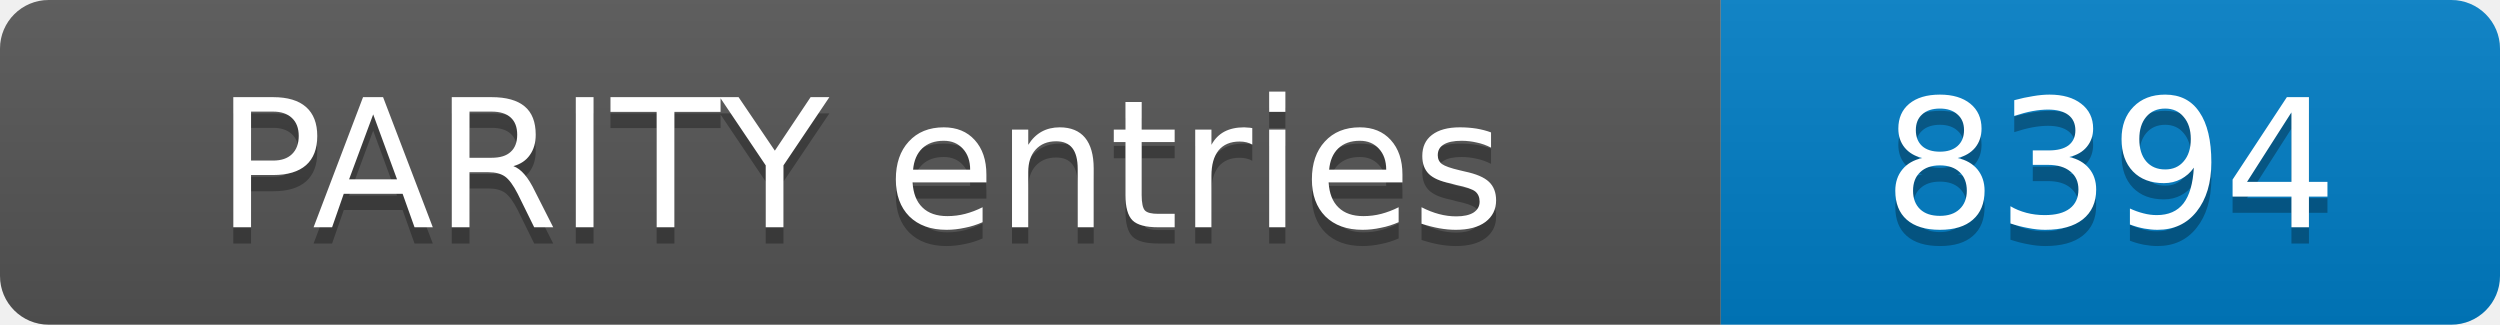
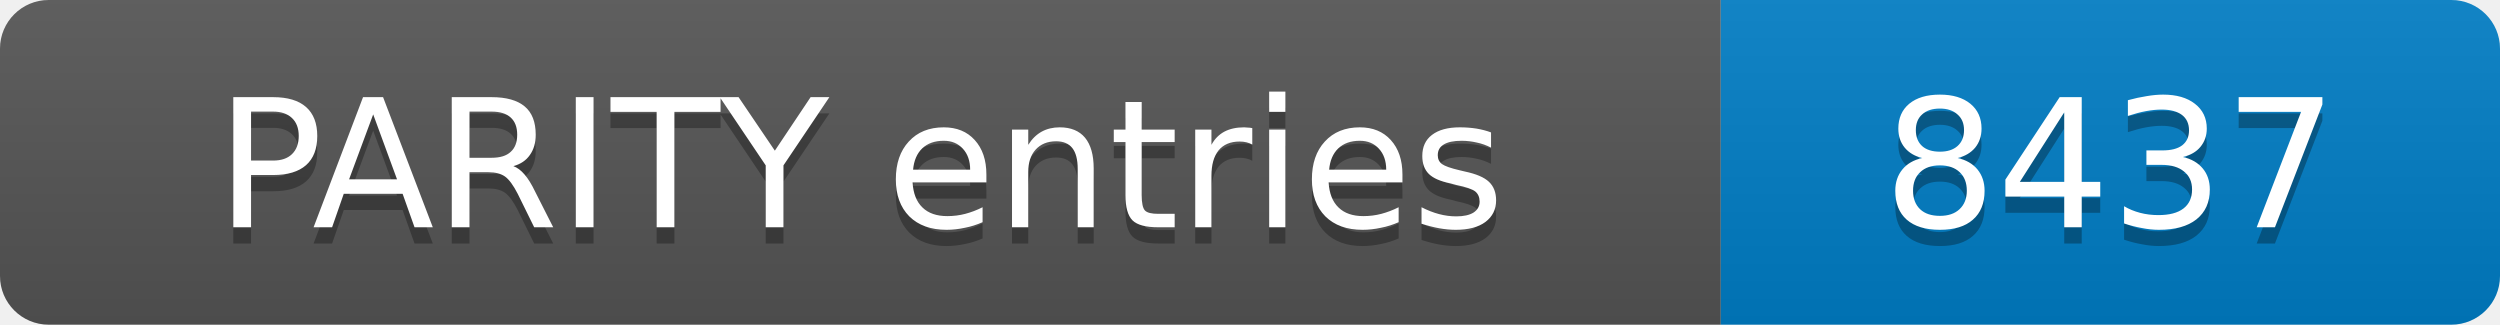
- <svg xmlns="http://www.w3.org/2000/svg" width="154" height="20" role="img" aria-label="PARITY entries: 8394">
+ <svg xmlns="http://www.w3.org/2000/svg" width="154" height="20" role="img" aria-label="PARITY entries: 8437">
  <linearGradient id="s" x2="0" y2="100%">
    <stop offset="0" stop-color="#bbb" stop-opacity=".1" />
    <stop offset="1" stop-opacity=".1" />
  </linearGradient>
  <clipPath id="r">
    <rect width="154" height="20" rx="3" fill="#fff" />
  </clipPath>
  <g clip-path="url(#r)">
    <rect width="106" height="20" fill="#555" />
    <rect x="106" width="48" height="20" fill="#007ec6" />
    <rect width="154" height="20" fill="url(#s)" />
  </g>
  <g fill="#fff" text-anchor="middle" font-family="Verdana,Geneva,DejaVu Sans,sans-serif" font-size="11">
    <text x="53.0" y="15" fill="#010101" fill-opacity=".3">PARITY entries</text>
    <text x="53.0" y="14">PARITY entries</text>
-     <text x="130.0" y="15" fill="#010101" fill-opacity=".3">8394</text>
-     <text x="130.0" y="14">8394</text>
+     <text x="130.0" y="15" fill="#010101" fill-opacity=".3">8437</text>
+     <text x="130.0" y="14">8437</text>
  </g>
</svg>
